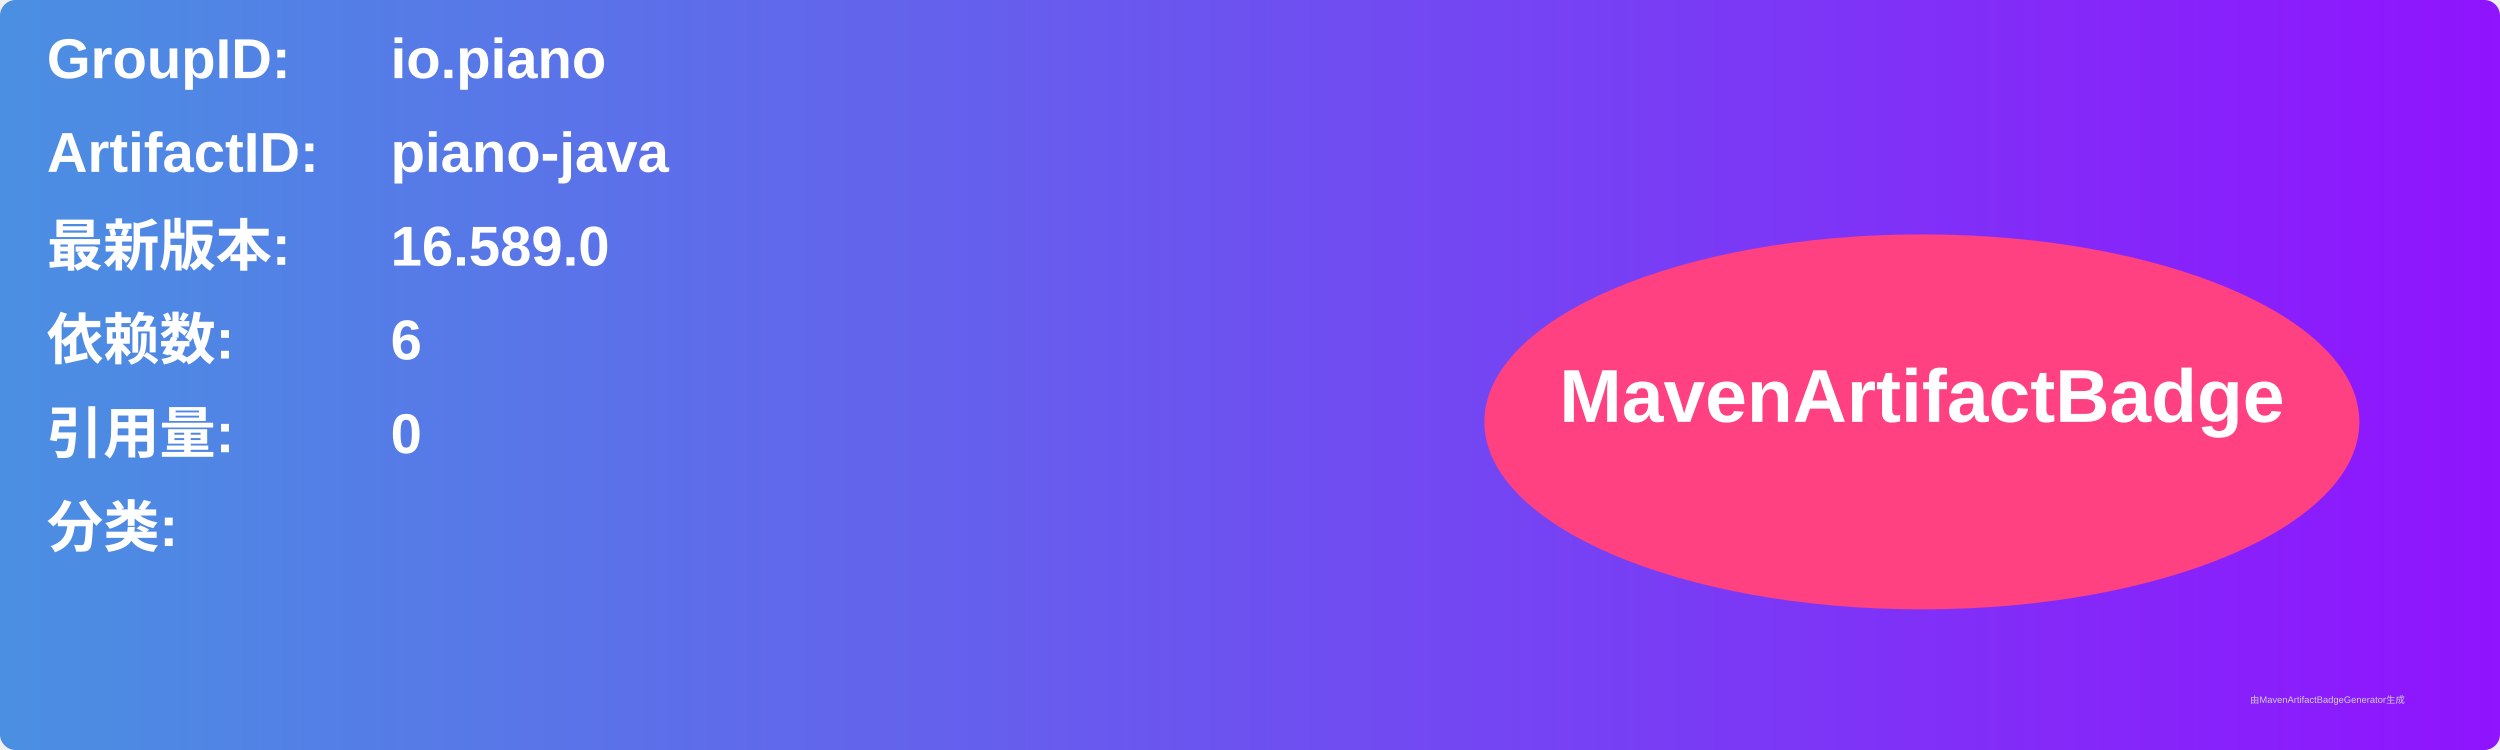
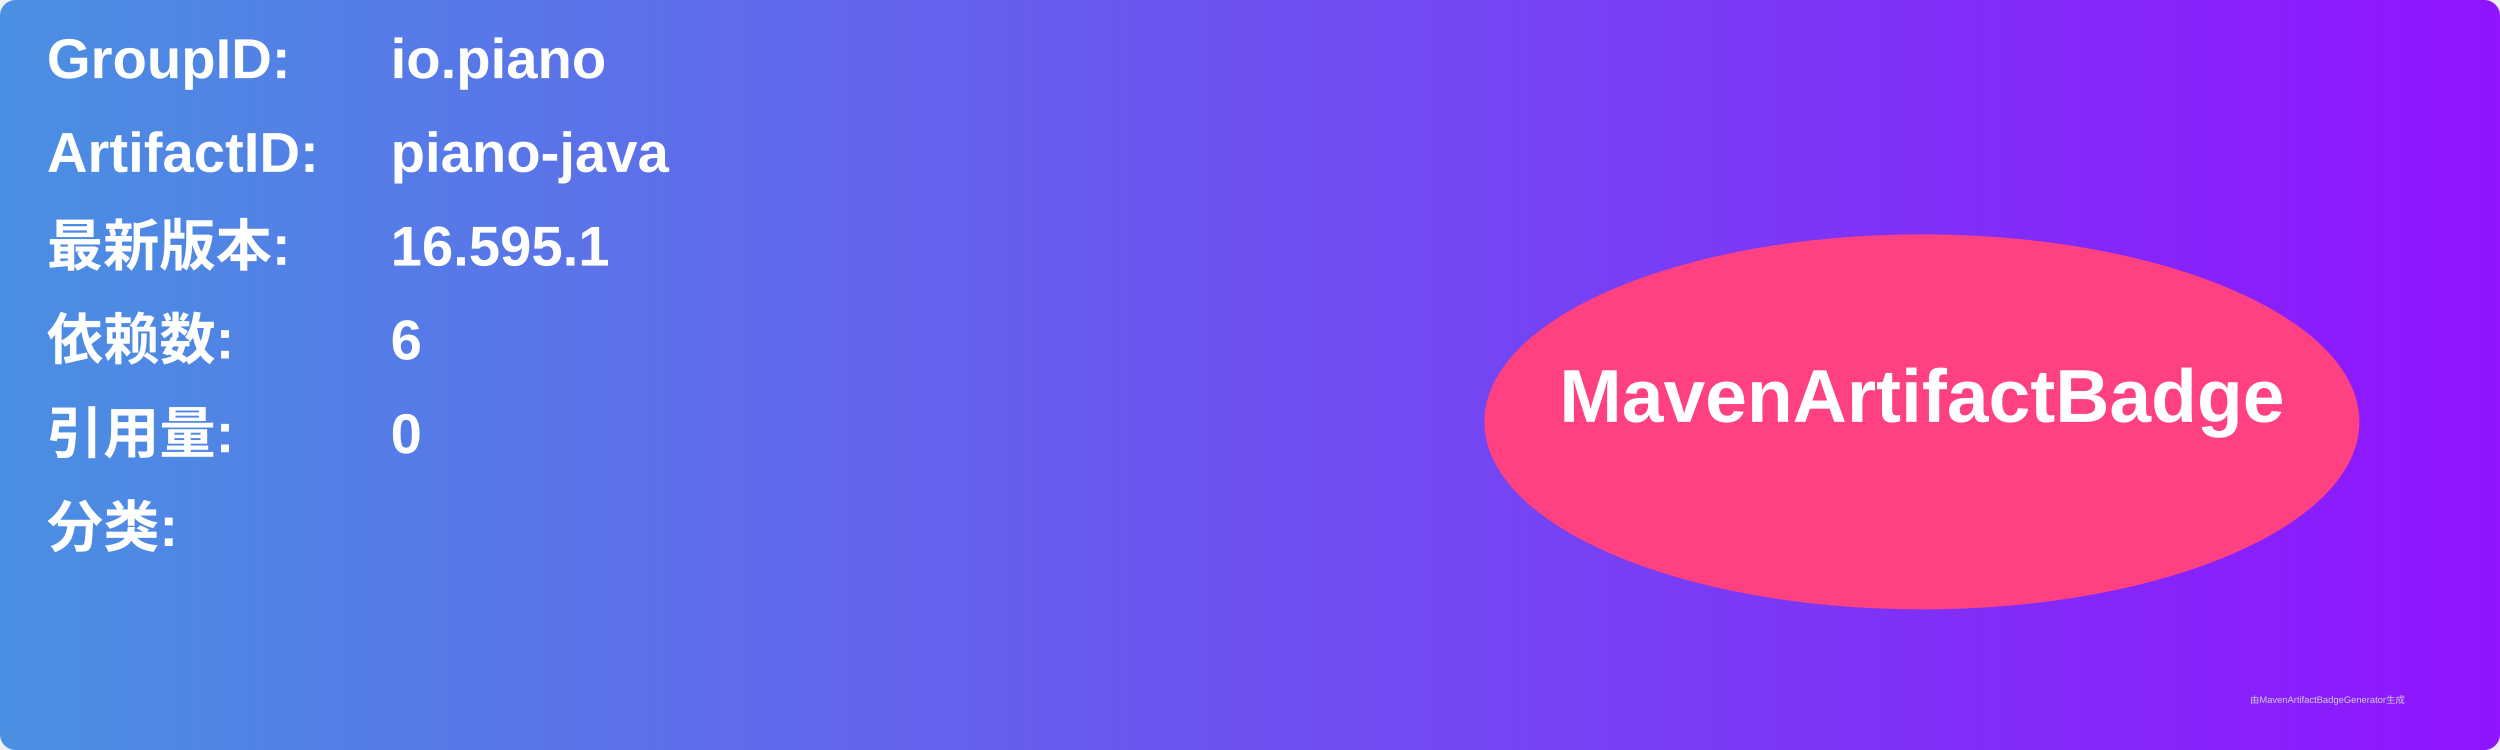
<svg xmlns="http://www.w3.org/2000/svg" width="800" height="240" viewBox="0 0 800 240">
  <linearGradient id="grad" x1="0%" y1="0%" x2="100%" y2="0%">
    <stop offset="0%" stop-color="#4a90e2" />
    <stop offset="100%" stop-color="#9013fe" />
  </linearGradient>
  <rect width="100%" height="100%" rx="5" ry="5" fill="url(#grad)" />
  <g transform="translate(15, 15)">
    <text x="0" y="10" font-family="Arial" font-size="18" fill="white" font-weight="bold" width="260">GroupID:</text>
    <text x="110" y="10" font-family="Arial" font-size="18" fill="white" font-weight="bold" width="460">io.piano</text>
    <text x="0" y="40" font-family="Arial" font-size="18" fill="white" font-weight="bold" width="260">ArtifactID:</text>
    <text x="110" y="40" font-family="Arial" font-size="18" fill="white" font-weight="bold" width="460">piano-java</text>
    <text x="0" y="70" font-family="Arial" font-size="18" fill="white" font-weight="bold">最新版本:</text>
    <text x="110" y="70" font-family="Arial" font-size="18" fill="white" font-weight="bold">
-       <tspan font-weight="bold">16.589.0</tspan>
+       <tspan font-weight="bold">16.595.1</tspan>
    </text>
    <text x="0" y="100" font-family="Arial" font-size="18" fill="white" font-weight="bold">依赖数: </text>
    <text x="110" y="100" font-family="Arial" font-size="18" fill="white">
      <tspan font-weight="bold">6</tspan>
    </text>
    <text x="0" y="130" font-family="Arial" font-size="18" fill="white" font-weight="bold">引用量: </text>
    <text x="110" y="130" font-family="Arial" font-size="18" fill="white">
      <tspan font-weight="bold">0</tspan>
    </text>
    <text x="0" y="160" font-family="Arial" font-size="18" fill="white" font-weight="bold">分类:</text>
    <text x="10" y="190" font-family="Arial" font-size="10" fill="white">
      <tspan font-weight="bold" />
    </text>
    <ellipse cx="600" cy="120" rx="140" ry="60" fill="#ff4081" />
    <text x="600" y="120" text-anchor="middle" font-family="Arial" font-size="24" fill="white" font-weight="bold">MavenArtifactBadge</text>
  </g>
  <text x="720" y="225" font-family="Arial" font-size="3" fill="#d0d0d0">由MavenArtifactBadgeGenerator生成</text>
</svg>
